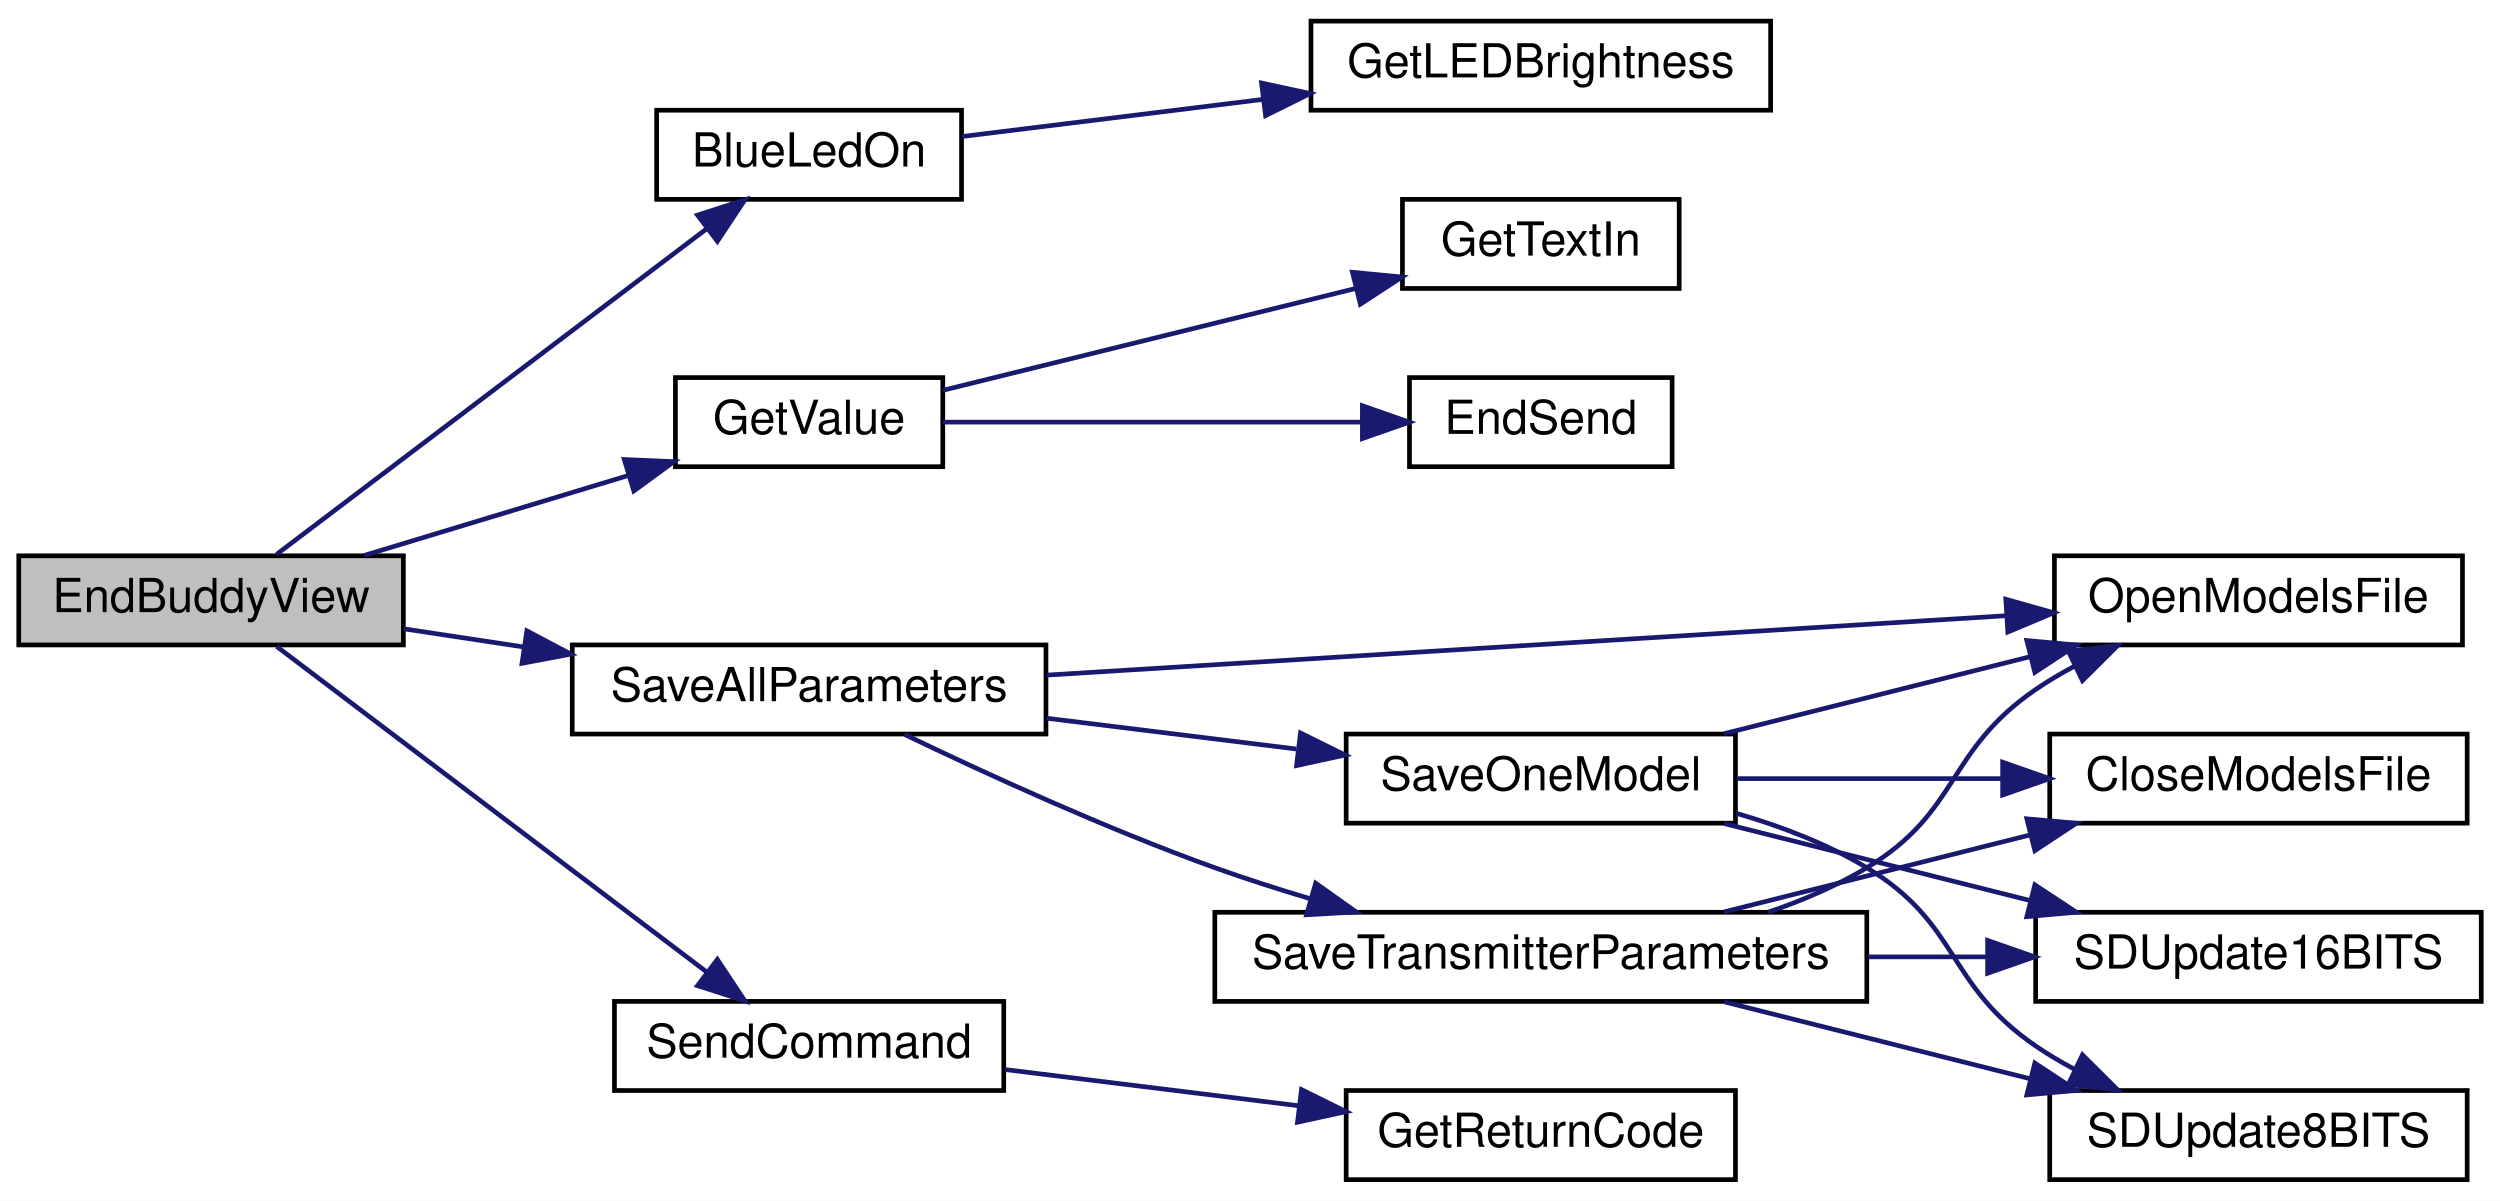
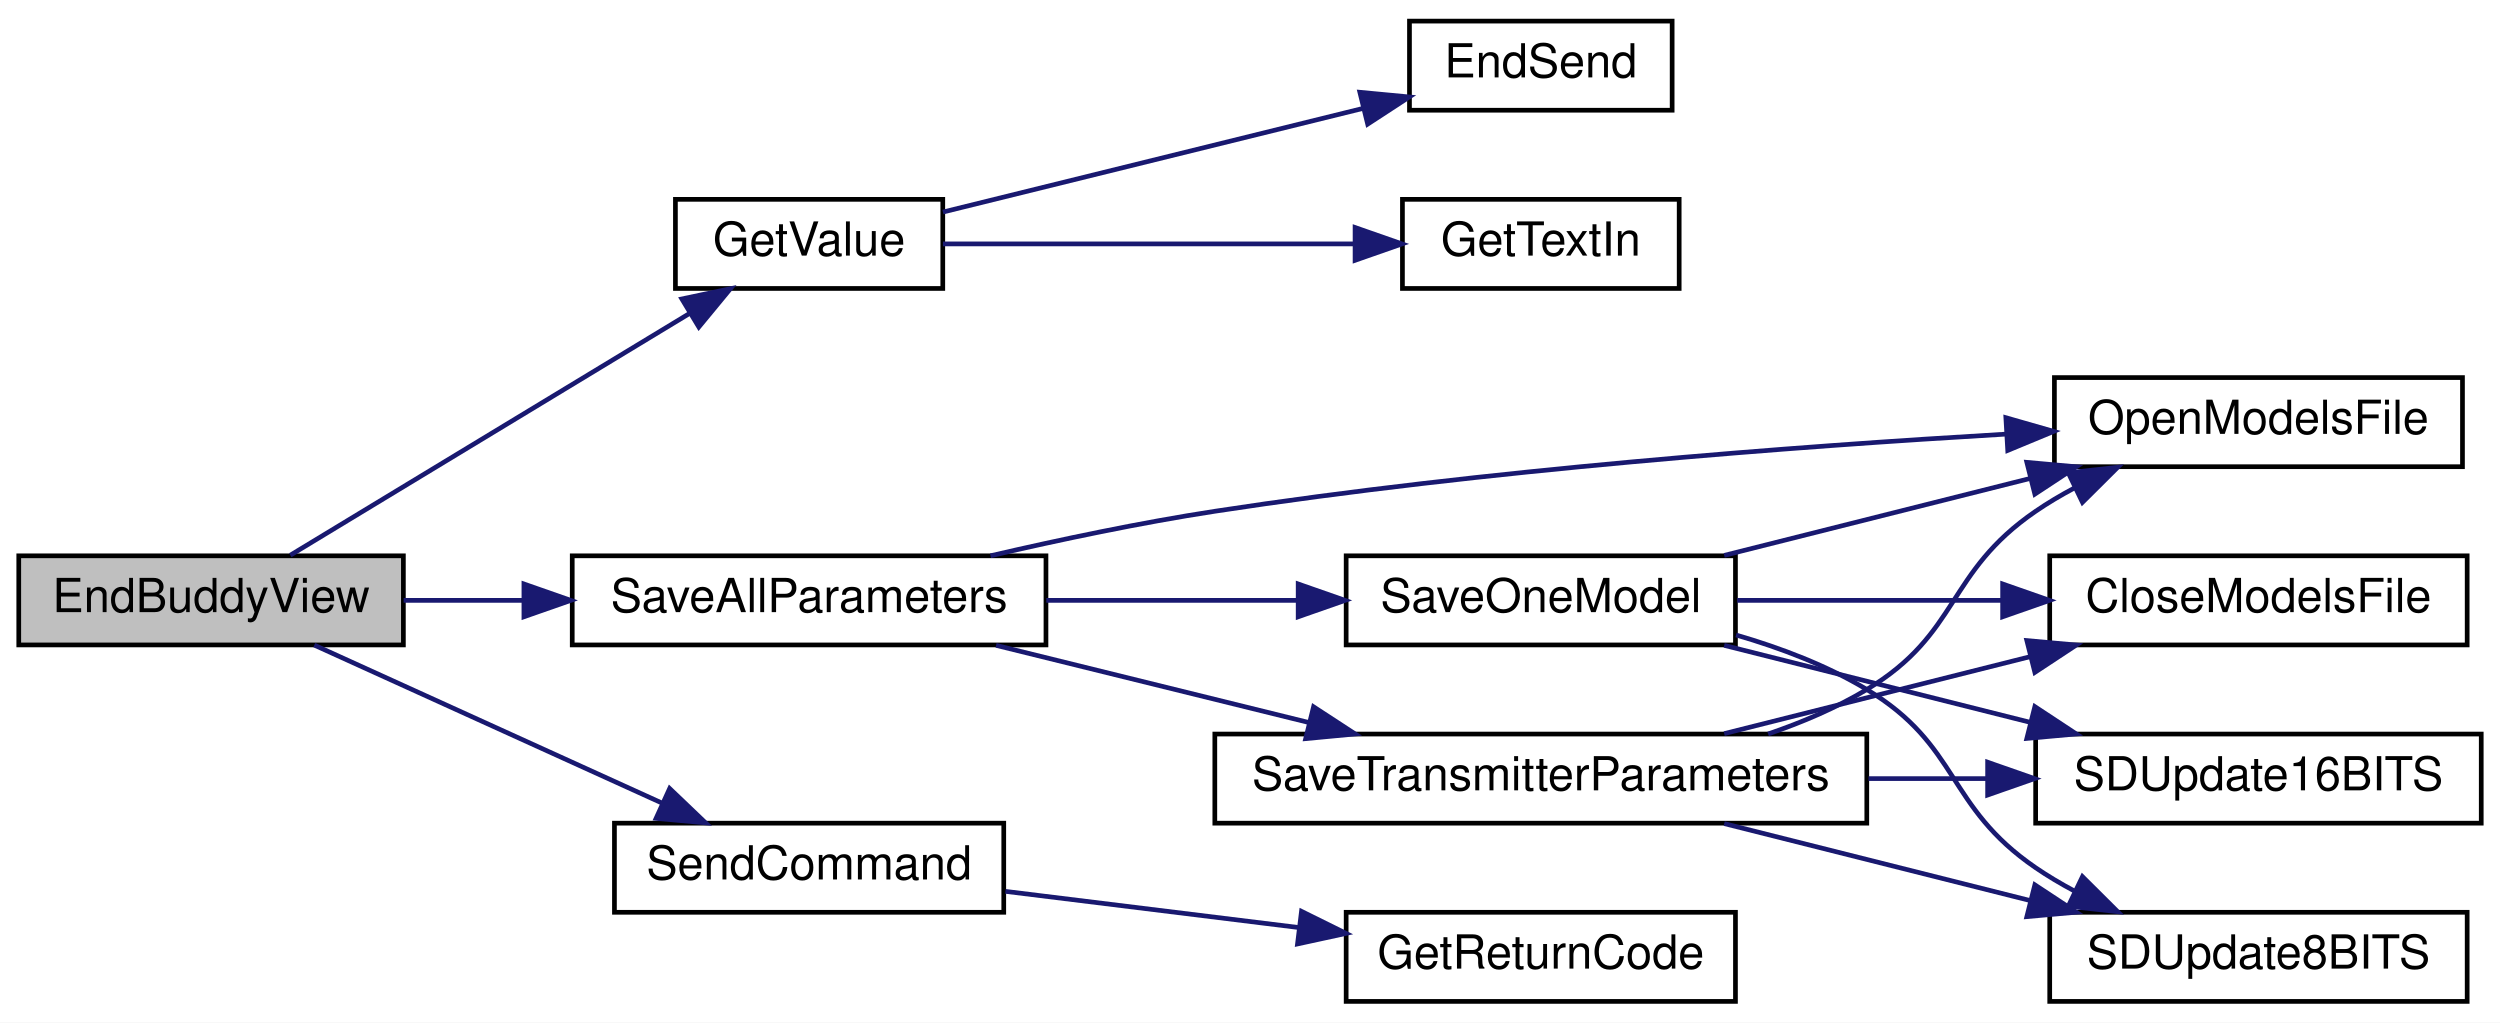
- <svg xmlns="http://www.w3.org/2000/svg" xmlns:xlink="http://www.w3.org/1999/xlink" width="533pt" height="256pt" viewBox="0.00 0.00 533.00 256.00">
-   <g id="graph0" class="graph" transform="scale(1 1) rotate(0) translate(4 252)">
-     <polygon fill="white" stroke="transparent" points="-4,4 -4,-252 529,-252 529,4 -4,4" />
+ <svg xmlns="http://www.w3.org/2000/svg" xmlns:xlink="http://www.w3.org/1999/xlink" width="533pt" height="218pt" viewBox="0.00 0.00 533.00 218.00">
+   <g id="graph0" class="graph" transform="scale(1 1) rotate(0) translate(4 214)">
+     <polygon fill="white" stroke="transparent" points="-4,4 -4,-214 529,-214 529,4 -4,4" />
    <g id="node1" class="node">
      <g id="a_node1">
        <a xlink:title=" ">
-           <polygon fill="#bfbfbf" stroke="black" points="0,-114.5 0,-133.5 82,-133.5 82,-114.5 0,-114.5" />
-           <text text-anchor="middle" x="41" y="-121.5" font-family="Helvetica,sans-Serif" font-size="10.00">EndBuddyView</text>
+           <polygon fill="#bfbfbf" stroke="black" points="0,-76.5 0,-95.5 82,-95.5 82,-76.5 0,-76.5" />
+           <text text-anchor="middle" x="41" y="-83.5" font-family="Helvetica,sans-Serif" font-size="10.00">EndBuddyView</text>
        </a>
      </g>
    </g>
    <g id="node2" class="node">
      <g id="a_node2">
-         <a xlink:href="_transmitter_code_2src_2main_8cpp.html#aa1f9aec467eb00917ad9ffdc0bd5b20d" target="_top" xlink:title=" ">
-           <polygon fill="white" stroke="black" points="136,-209.5 136,-228.5 201,-228.5 201,-209.5 136,-209.5" />
-           <text text-anchor="middle" x="168.5" y="-216.5" font-family="Helvetica,sans-Serif" font-size="10.00">BlueLedOn</text>
-         </a>
-       </g>
-     </g>
-     <g id="edge1" class="edge">
-       <path fill="none" stroke="midnightblue" d="M54.96,-133.81C76.68,-150.25 120.61,-183.5 146.69,-203.25" />
-       <polygon fill="midnightblue" stroke="midnightblue" points="144.71,-206.14 154.8,-209.39 148.94,-200.56 144.71,-206.14" />
-     </g>
-     <g id="node4" class="node">
-       <g id="a_node4">
        <a xlink:href="_transmitter_code_2src_2main_8cpp.html#a6e4fac4e296c09388b8b56353402d67a" target="_top" xlink:title=" ">
          <polygon fill="white" stroke="black" points="140,-152.5 140,-171.5 197,-171.5 197,-152.5 140,-152.5" />
          <text text-anchor="middle" x="168.5" y="-159.5" font-family="Helvetica,sans-Serif" font-size="10.00">GetValue</text>
        </a>
      </g>
    </g>
-     <g id="edge3" class="edge">
-       <path fill="none" stroke="midnightblue" d="M73.67,-133.59C90.82,-138.78 112.13,-145.23 130.09,-150.67" />
-       <polygon fill="midnightblue" stroke="midnightblue" points="129.1,-154.03 139.69,-153.58 131.13,-147.33 129.1,-154.03" />
+     <g id="edge1" class="edge">
+       <path fill="none" stroke="midnightblue" d="M57.89,-95.63C79.39,-108.65 117.95,-131.99 143.12,-147.24" />
+       <polygon fill="midnightblue" stroke="midnightblue" points="141.37,-150.27 151.73,-152.45 144.99,-144.28 141.37,-150.27" />
    </g>
-     <g id="node7" class="node">
-       <g id="a_node7">
+     <g id="node5" class="node">
+       <g id="a_node5">
        <a xlink:href="_transmitter_code_2src_2main_8cpp.html#a92c5dada5e5ef70261391557464f2d19" target="_top" xlink:title=" ">
-           <polygon fill="white" stroke="black" points="118,-95.5 118,-114.5 219,-114.5 219,-95.5 118,-95.5" />
-           <text text-anchor="middle" x="168.5" y="-102.5" font-family="Helvetica,sans-Serif" font-size="10.00">SaveAllParameters</text>
+           <polygon fill="white" stroke="black" points="118,-76.5 118,-95.5 219,-95.5 219,-76.5 118,-76.5" />
+           <text text-anchor="middle" x="168.5" y="-83.5" font-family="Helvetica,sans-Serif" font-size="10.00">SaveAllParameters</text>
        </a>
      </g>
    </g>
-     <g id="edge6" class="edge">
-       <path fill="none" stroke="midnightblue" d="M82.05,-117.94C90.2,-116.7 98.94,-115.38 107.6,-114.07" />
-       <polygon fill="midnightblue" stroke="midnightblue" points="108.33,-117.5 117.7,-112.54 107.29,-110.58 108.33,-117.5" />
+     <g id="edge4" class="edge">
+       <path fill="none" stroke="midnightblue" d="M82.05,-86C90.2,-86 98.94,-86 107.6,-86" />
+       <polygon fill="midnightblue" stroke="midnightblue" points="107.7,-89.5 117.7,-86 107.7,-82.5 107.7,-89.5" />
    </g>
-     <g id="node14" class="node">
-       <g id="a_node14">
+     <g id="node12" class="node">
+       <g id="a_node12">
        <a xlink:href="_transmitter_code_2src_2main_8cpp.html#aecac2f0c289f02ef3c92b85be82eacac" target="_top" xlink:title=" ">
          <polygon fill="white" stroke="black" points="127,-19.5 127,-38.5 210,-38.5 210,-19.5 127,-19.5" />
          <text text-anchor="middle" x="168.5" y="-26.5" font-family="Helvetica,sans-Serif" font-size="10.00">SendCommand</text>
        </a>
      </g>
    </g>
-     <g id="edge18" class="edge">
-       <path fill="none" stroke="midnightblue" d="M54.96,-114.19C76.68,-97.75 120.61,-64.5 146.69,-44.75" />
-       <polygon fill="midnightblue" stroke="midnightblue" points="148.94,-47.44 154.8,-38.61 144.71,-41.86 148.94,-47.44" />
+     <g id="edge16" class="edge">
+       <path fill="none" stroke="midnightblue" d="M63.01,-76.46C83.28,-67.25 114.18,-53.22 137.13,-42.79" />
+       <polygon fill="midnightblue" stroke="midnightblue" points="138.77,-45.89 146.43,-38.57 135.87,-39.52 138.77,-45.89" />
    </g>
    <g id="node3" class="node">
      <g id="a_node3">
-         <a xlink:href="_transmitter_code_2src_2main_8cpp.html#a549a702bb9b539c6b3a4f20cce65adcc" target="_top" xlink:title=" ">
-           <polygon fill="white" stroke="black" points="275.5,-228.5 275.5,-247.5 373.5,-247.5 373.5,-228.5 275.5,-228.5" />
-           <text text-anchor="middle" x="324.5" y="-235.5" font-family="Helvetica,sans-Serif" font-size="10.00">GetLEDBrightness</text>
+         <a xlink:href="_transmitter_code_2src_2main_8cpp.html#ad7b8aa834c87265667a5687b1787a1cc" target="_top" xlink:title=" ">
+           <polygon fill="white" stroke="black" points="296.5,-190.5 296.5,-209.5 352.5,-209.5 352.5,-190.5 296.5,-190.5" />
+           <text text-anchor="middle" x="324.5" y="-197.5" font-family="Helvetica,sans-Serif" font-size="10.00">EndSend</text>
        </a>
      </g>
    </g>
    <g id="edge2" class="edge">
-       <path fill="none" stroke="midnightblue" d="M201.04,-222.89C219.5,-225.17 243.39,-228.12 265.16,-230.8" />
-       <polygon fill="midnightblue" stroke="midnightblue" points="264.96,-234.3 275.32,-232.06 265.82,-227.36 264.96,-234.3" />
+       <path fill="none" stroke="midnightblue" d="M197.03,-168.79C221.96,-174.95 258.9,-184.06 286.42,-190.85" />
+       <polygon fill="midnightblue" stroke="midnightblue" points="285.92,-194.33 296.46,-193.33 287.59,-187.54 285.92,-194.33" />
    </g>
-     <g id="node5" class="node">
-       <g id="a_node5">
-         <a xlink:href="_transmitter_code_2src_2main_8cpp.html#ad7b8aa834c87265667a5687b1787a1cc" target="_top" xlink:title=" ">
-           <polygon fill="white" stroke="black" points="296.5,-152.5 296.5,-171.5 352.5,-171.5 352.5,-152.5 296.5,-152.5" />
-           <text text-anchor="middle" x="324.5" y="-159.5" font-family="Helvetica,sans-Serif" font-size="10.00">EndSend</text>
+     <g id="node4" class="node">
+       <g id="a_node4">
+         <a xlink:href="_transmitter_code_2src_2main_8cpp.html#a6fe457db5d6bc71ccb447dee824abf6a" target="_top" xlink:title=" ">
+           <polygon fill="white" stroke="black" points="295,-152.5 295,-171.5 354,-171.5 354,-152.5 295,-152.5" />
+           <text text-anchor="middle" x="324.5" y="-159.5" font-family="Helvetica,sans-Serif" font-size="10.00">GetTextIn</text>
        </a>
      </g>
    </g>
-     <g id="edge4" class="edge">
-       <path fill="none" stroke="midnightblue" d="M197.03,-162C221.96,-162 258.9,-162 286.42,-162" />
-       <polygon fill="midnightblue" stroke="midnightblue" points="286.46,-165.5 296.46,-162 286.46,-158.5 286.46,-165.5" />
+     <g id="edge3" class="edge">
+       <path fill="none" stroke="midnightblue" d="M197.03,-162C221.5,-162 257.54,-162 284.89,-162" />
+       <polygon fill="midnightblue" stroke="midnightblue" points="284.9,-165.5 294.9,-162 284.9,-158.5 284.9,-165.5" />
    </g>
    <g id="node6" class="node">
      <g id="a_node6">
-         <a xlink:href="_transmitter_code_2src_2main_8cpp.html#a6fe457db5d6bc71ccb447dee824abf6a" target="_top" xlink:title=" ">
-           <polygon fill="white" stroke="black" points="295,-190.5 295,-209.5 354,-209.5 354,-190.5 295,-190.5" />
-           <text text-anchor="middle" x="324.5" y="-197.5" font-family="Helvetica,sans-Serif" font-size="10.00">GetTextIn</text>
-         </a>
-       </g>
-     </g>
-     <g id="edge5" class="edge">
-       <path fill="none" stroke="midnightblue" d="M197.03,-168.79C221.5,-174.83 257.54,-183.72 284.89,-190.47" />
-       <polygon fill="midnightblue" stroke="midnightblue" points="284.35,-193.95 294.9,-192.94 286.03,-187.15 284.35,-193.95" />
-     </g>
-     <g id="node8" class="node">
-       <g id="a_node8">
        <a xlink:href="_transmitter_code_2src_2main_8cpp.html#ae7618f38a148877bc5681be58cba8354" target="_top" xlink:title=" ">
          <polygon fill="white" stroke="black" points="434,-114.5 434,-133.5 521,-133.5 521,-114.5 434,-114.5" />
          <text text-anchor="middle" x="477.5" y="-121.5" font-family="Helvetica,sans-Serif" font-size="10.00">OpenModelsFile</text>
        </a>
      </g>
    </g>
-     <g id="edge7" class="edge">
-       <path fill="none" stroke="midnightblue" d="M219.17,-108.07C275.24,-111.54 366.12,-117.17 423.52,-120.72" />
-       <polygon fill="midnightblue" stroke="midnightblue" points="423.64,-124.24 433.84,-121.36 424.07,-117.25 423.64,-124.24" />
+     <g id="edge5" class="edge">
+       <path fill="none" stroke="midnightblue" d="M207.18,-95.51C222,-98.95 239.22,-102.58 255,-105 312.34,-113.79 378.69,-118.81 423.72,-121.45" />
+       <polygon fill="midnightblue" stroke="midnightblue" points="423.65,-124.95 433.84,-122.03 424.05,-117.97 423.65,-124.95" />
    </g>
-     <g id="node9" class="node">
-       <g id="a_node9">
+     <g id="node7" class="node">
+       <g id="a_node7">
        <a xlink:href="_transmitter_code_2src_2main_8cpp.html#a23e0cf21492258d84314ae4d1c4a9042" target="_top" xlink:title=" ">
          <polygon fill="white" stroke="black" points="283,-76.5 283,-95.5 366,-95.5 366,-76.5 283,-76.5" />
          <text text-anchor="middle" x="324.5" y="-83.5" font-family="Helvetica,sans-Serif" font-size="10.00">SaveOneModel</text>
        </a>
      </g>
    </g>
-     <g id="edge8" class="edge">
-       <path fill="none" stroke="midnightblue" d="M219.07,-98.88C236.11,-96.78 255.21,-94.43 272.37,-92.31" />
-       <polygon fill="midnightblue" stroke="midnightblue" points="273.27,-95.72 282.77,-91.03 272.42,-88.78 273.27,-95.72" />
+     <g id="edge6" class="edge">
+       <path fill="none" stroke="midnightblue" d="M219.07,-86C236.11,-86 255.21,-86 272.37,-86" />
+       <polygon fill="midnightblue" stroke="midnightblue" points="272.77,-89.5 282.77,-86 272.77,-82.5 272.77,-89.5" />
    </g>
-     <g id="node13" class="node">
-       <g id="a_node13">
+     <g id="node11" class="node">
+       <g id="a_node11">
        <a xlink:href="_transmitter_code_2src_2main_8cpp.html#aaf3d3b6d086a958ac8ebf1bb771adcee" target="_top" xlink:title=" ">
          <polygon fill="white" stroke="black" points="255,-38.5 255,-57.5 394,-57.5 394,-38.5 255,-38.5" />
          <text text-anchor="middle" x="324.5" y="-45.5" font-family="Helvetica,sans-Serif" font-size="10.00">SaveTransmitterParameters</text>
        </a>
      </g>
    </g>
-     <g id="edge13" class="edge">
-       <path fill="none" stroke="midnightblue" d="M188.86,-95.41C205.97,-87.17 231.76,-75.34 255,-67 261.48,-64.68 268.38,-62.46 275.22,-60.42" />
-       <polygon fill="midnightblue" stroke="midnightblue" points="276.5,-63.7 285.14,-57.57 274.56,-56.97 276.5,-63.7" />
+     <g id="edge11" class="edge">
+       <path fill="none" stroke="midnightblue" d="M208.36,-76.41C228.59,-71.42 253.52,-65.27 275,-59.97" />
+       <polygon fill="midnightblue" stroke="midnightblue" points="276.05,-63.31 284.92,-57.52 274.37,-56.52 276.05,-63.31" />
    </g>
-     <g id="edge10" class="edge">
+     <g id="edge8" class="edge">
      <path fill="none" stroke="midnightblue" d="M363.6,-95.59C383.44,-100.58 407.88,-106.73 428.95,-112.03" />
      <polygon fill="midnightblue" stroke="midnightblue" points="428.12,-115.43 438.67,-114.48 429.83,-108.65 428.12,-115.43" />
    </g>
-     <g id="node10" class="node">
-       <g id="a_node10">
+     <g id="node8" class="node">
+       <g id="a_node8">
        <a xlink:href="_transmitter_code_2src_2main_8cpp.html#a6922974b734cfe3a511e074a2d6ac33c" target="_top" xlink:title=" ">
          <polygon fill="white" stroke="black" points="433,-76.5 433,-95.5 522,-95.5 522,-76.5 433,-76.5" />
          <text text-anchor="middle" x="477.5" y="-83.5" font-family="Helvetica,sans-Serif" font-size="10.00">CloseModelsFile</text>
        </a>
      </g>
    </g>
-     <g id="edge9" class="edge">
+     <g id="edge7" class="edge">
      <path fill="none" stroke="midnightblue" d="M366.36,-86C383.75,-86 404.28,-86 422.87,-86" />
      <polygon fill="midnightblue" stroke="midnightblue" points="422.96,-89.5 432.96,-86 422.96,-82.5 422.96,-89.5" />
    </g>
-     <g id="node11" class="node">
-       <g id="a_node11">
+     <g id="node9" class="node">
+       <g id="a_node9">
        <a xlink:href="_transmitter_code_2src_2main_8cpp.html#ab050a5ccab59581ec4f14a916be9d97b" target="_top" xlink:title=" ">
          <polygon fill="white" stroke="black" points="430,-38.5 430,-57.5 525,-57.5 525,-38.5 430,-38.5" />
          <text text-anchor="middle" x="477.5" y="-45.5" font-family="Helvetica,sans-Serif" font-size="10.00">SDUpdate16BITS</text>
        </a>
      </g>
    </g>
-     <g id="edge11" class="edge">
+     <g id="edge9" class="edge">
      <path fill="none" stroke="midnightblue" d="M363.6,-76.41C383.44,-71.42 407.88,-65.27 428.95,-59.97" />
      <polygon fill="midnightblue" stroke="midnightblue" points="429.83,-63.35 438.67,-57.52 428.12,-56.57 429.83,-63.35" />
    </g>
-     <g id="node12" class="node">
-       <g id="a_node12">
+     <g id="node10" class="node">
+       <g id="a_node10">
        <a xlink:href="_transmitter_code_2src_2main_8cpp.html#a512ed84f4270bd62e922cd7dd82fd427" target="_top" xlink:title=" ">
          <polygon fill="white" stroke="black" points="433,-0.5 433,-19.5 522,-19.5 522,-0.5 433,-0.5" />
          <text text-anchor="middle" x="477.5" y="-7.5" font-family="Helvetica,sans-Serif" font-size="10.00">SDUpdate8BITS</text>
        </a>
      </g>
    </g>
-     <g id="edge12" class="edge">
+     <g id="edge10" class="edge">
      <path fill="none" stroke="midnightblue" d="M366.12,-78.62C375.68,-75.85 385.54,-72.09 394,-67 413.94,-55.01 410.8,-42.14 430,-29 432.58,-27.23 435.35,-25.59 438.2,-24.07" />
      <polygon fill="midnightblue" stroke="midnightblue" points="439.98,-27.1 447.49,-19.63 436.95,-20.79 439.98,-27.1" />
    </g>
-     <g id="edge15" class="edge">
+     <g id="edge13" class="edge">
      <path fill="none" stroke="midnightblue" d="M372.96,-57.52C380.28,-60.01 387.55,-63.12 394,-67 413.94,-78.99 410.8,-91.86 430,-105 432.58,-106.77 435.35,-108.41 438.2,-109.93" />
      <polygon fill="midnightblue" stroke="midnightblue" points="436.95,-113.21 447.49,-114.37 439.98,-106.9 436.95,-113.21" />
    </g>
-     <g id="edge14" class="edge">
+     <g id="edge12" class="edge">
      <path fill="none" stroke="midnightblue" d="M363.6,-57.59C383.44,-62.58 407.88,-68.73 428.95,-74.03" />
      <polygon fill="midnightblue" stroke="midnightblue" points="428.12,-77.43 438.67,-76.48 429.83,-70.65 428.12,-77.43" />
    </g>
-     <g id="edge16" class="edge">
+     <g id="edge14" class="edge">
      <path fill="none" stroke="midnightblue" d="M394.37,-48C402.79,-48 411.33,-48 419.55,-48" />
      <polygon fill="midnightblue" stroke="midnightblue" points="419.76,-51.5 429.76,-48 419.76,-44.5 419.76,-51.5" />
    </g>
-     <g id="edge17" class="edge">
+     <g id="edge15" class="edge">
      <path fill="none" stroke="midnightblue" d="M363.6,-38.41C383.44,-33.42 407.88,-27.27 428.95,-21.97" />
      <polygon fill="midnightblue" stroke="midnightblue" points="429.83,-25.35 438.67,-19.52 428.12,-18.57 429.83,-25.35" />
    </g>
-     <g id="node15" class="node">
-       <g id="a_node15">
+     <g id="node13" class="node">
+       <g id="a_node13">
        <a xlink:href="_transmitter_code_2src_2main_8cpp.html#a43937dd3d9c795271fd9c3eb3c6b6410" target="_top" xlink:title=" ">
          <polygon fill="white" stroke="black" points="283,-0.5 283,-19.5 366,-19.5 366,-0.5 283,-0.5" />
          <text text-anchor="middle" x="324.5" y="-7.5" font-family="Helvetica,sans-Serif" font-size="10.00">GetReturnCode</text>
        </a>
      </g>
    </g>
-     <g id="edge19" class="edge">
+     <g id="edge17" class="edge">
      <path fill="none" stroke="midnightblue" d="M210.36,-23.96C229.57,-21.59 252.66,-18.74 272.96,-16.24" />
      <polygon fill="midnightblue" stroke="midnightblue" points="273.48,-19.7 282.98,-15 272.63,-12.75 273.48,-19.7" />
    </g>
  </g>
</svg>
